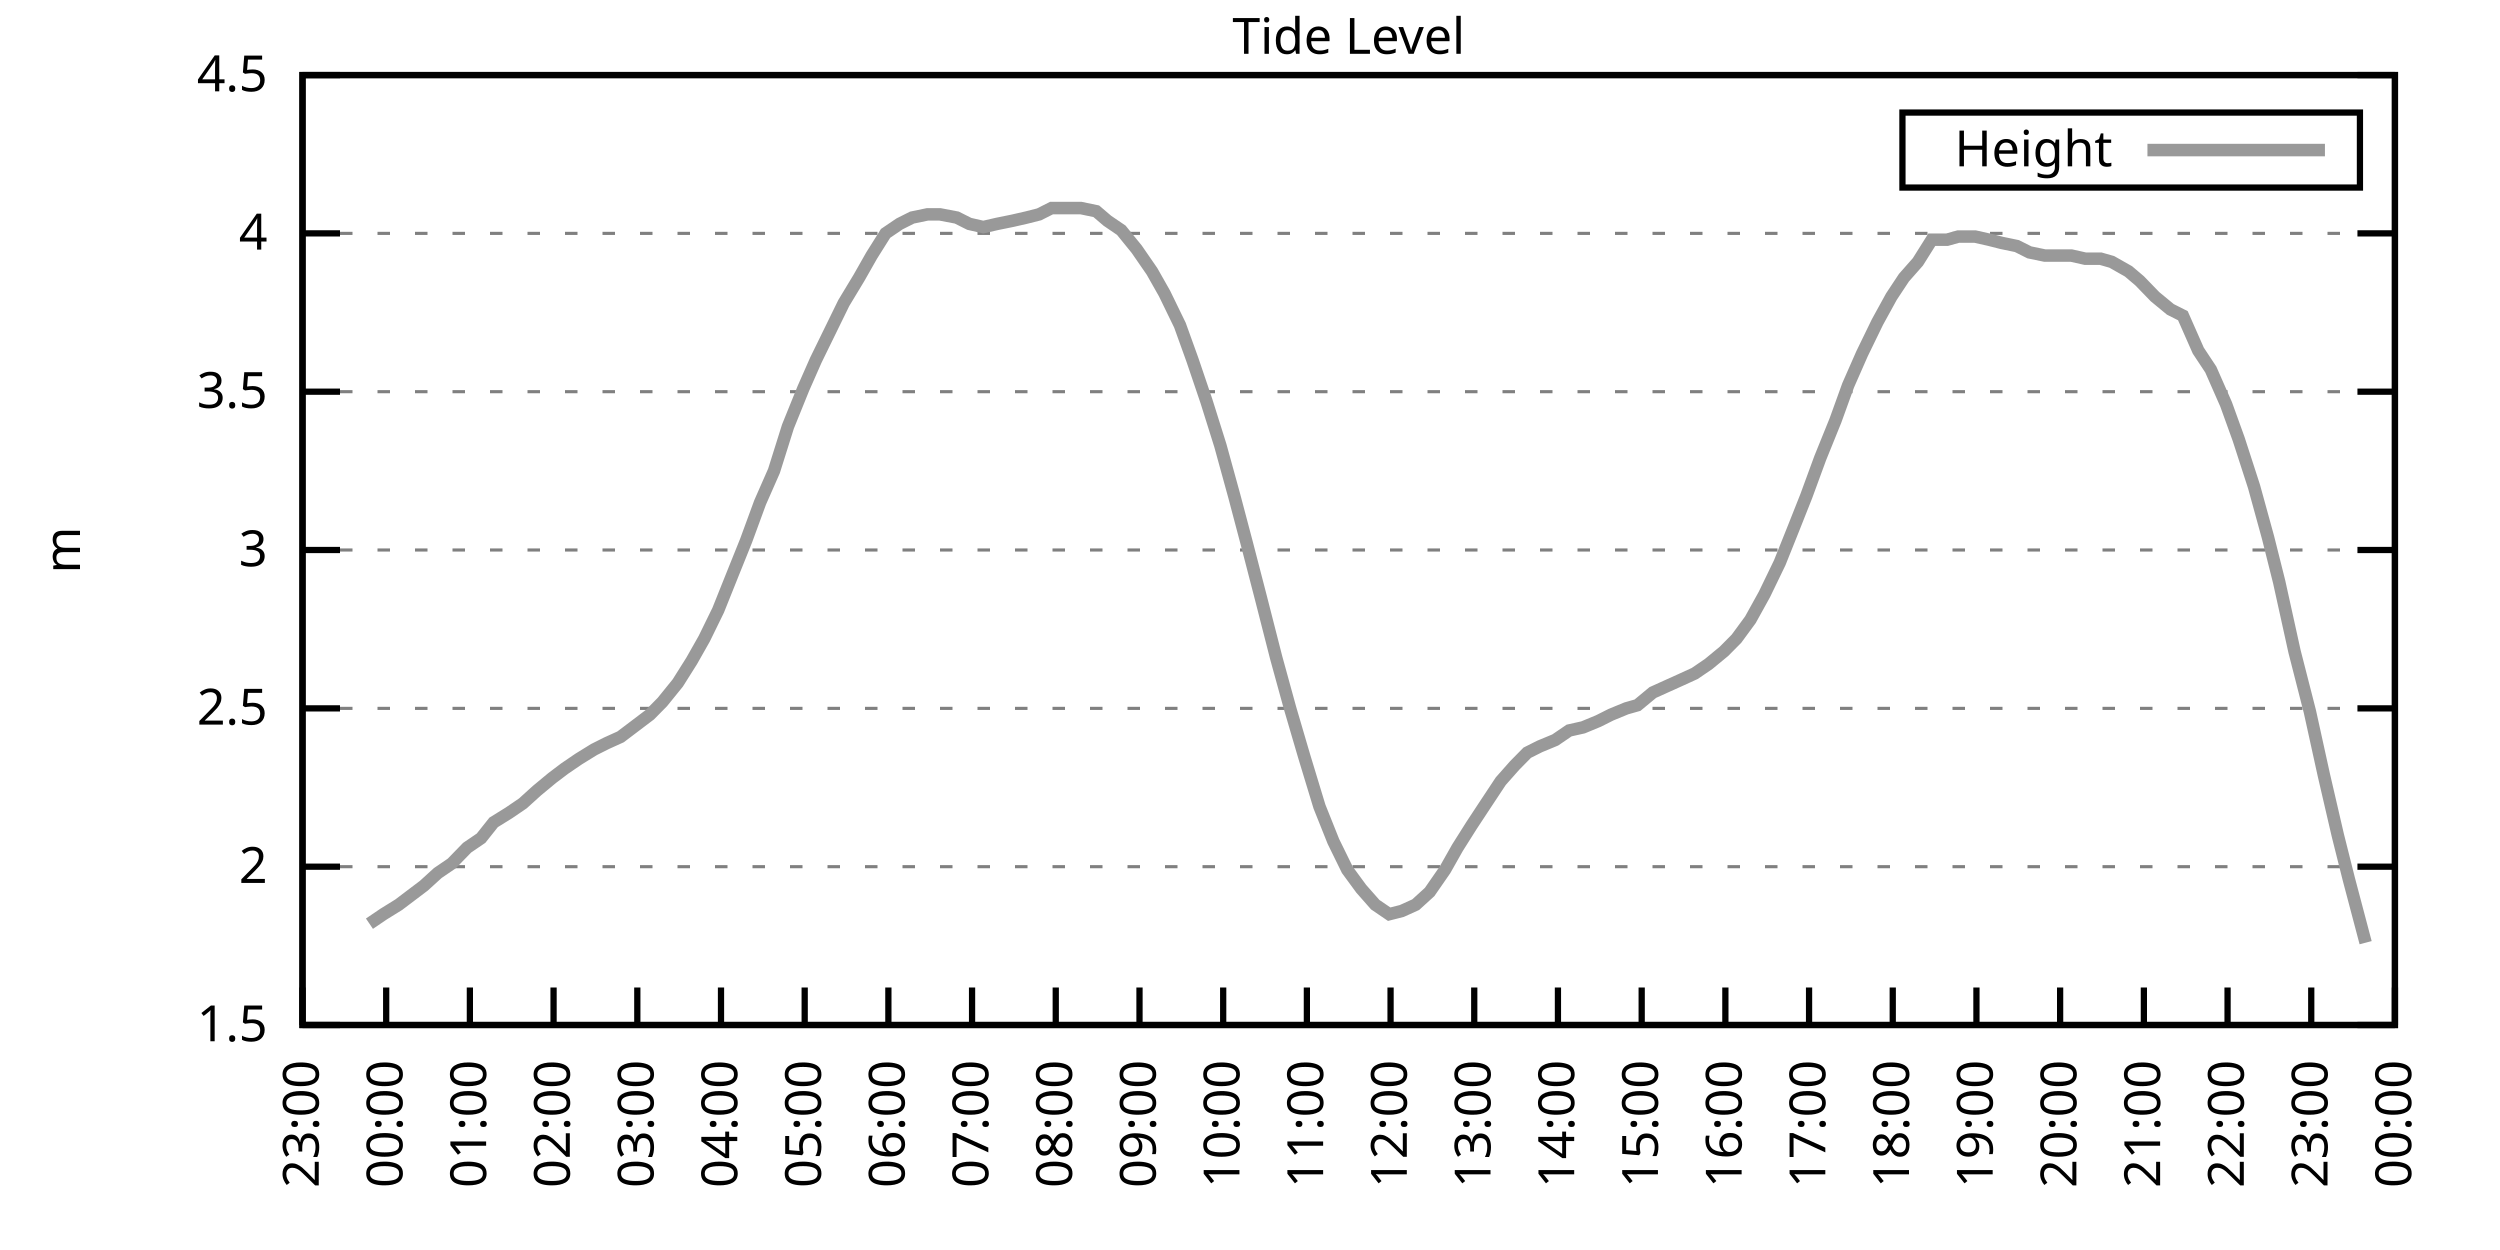
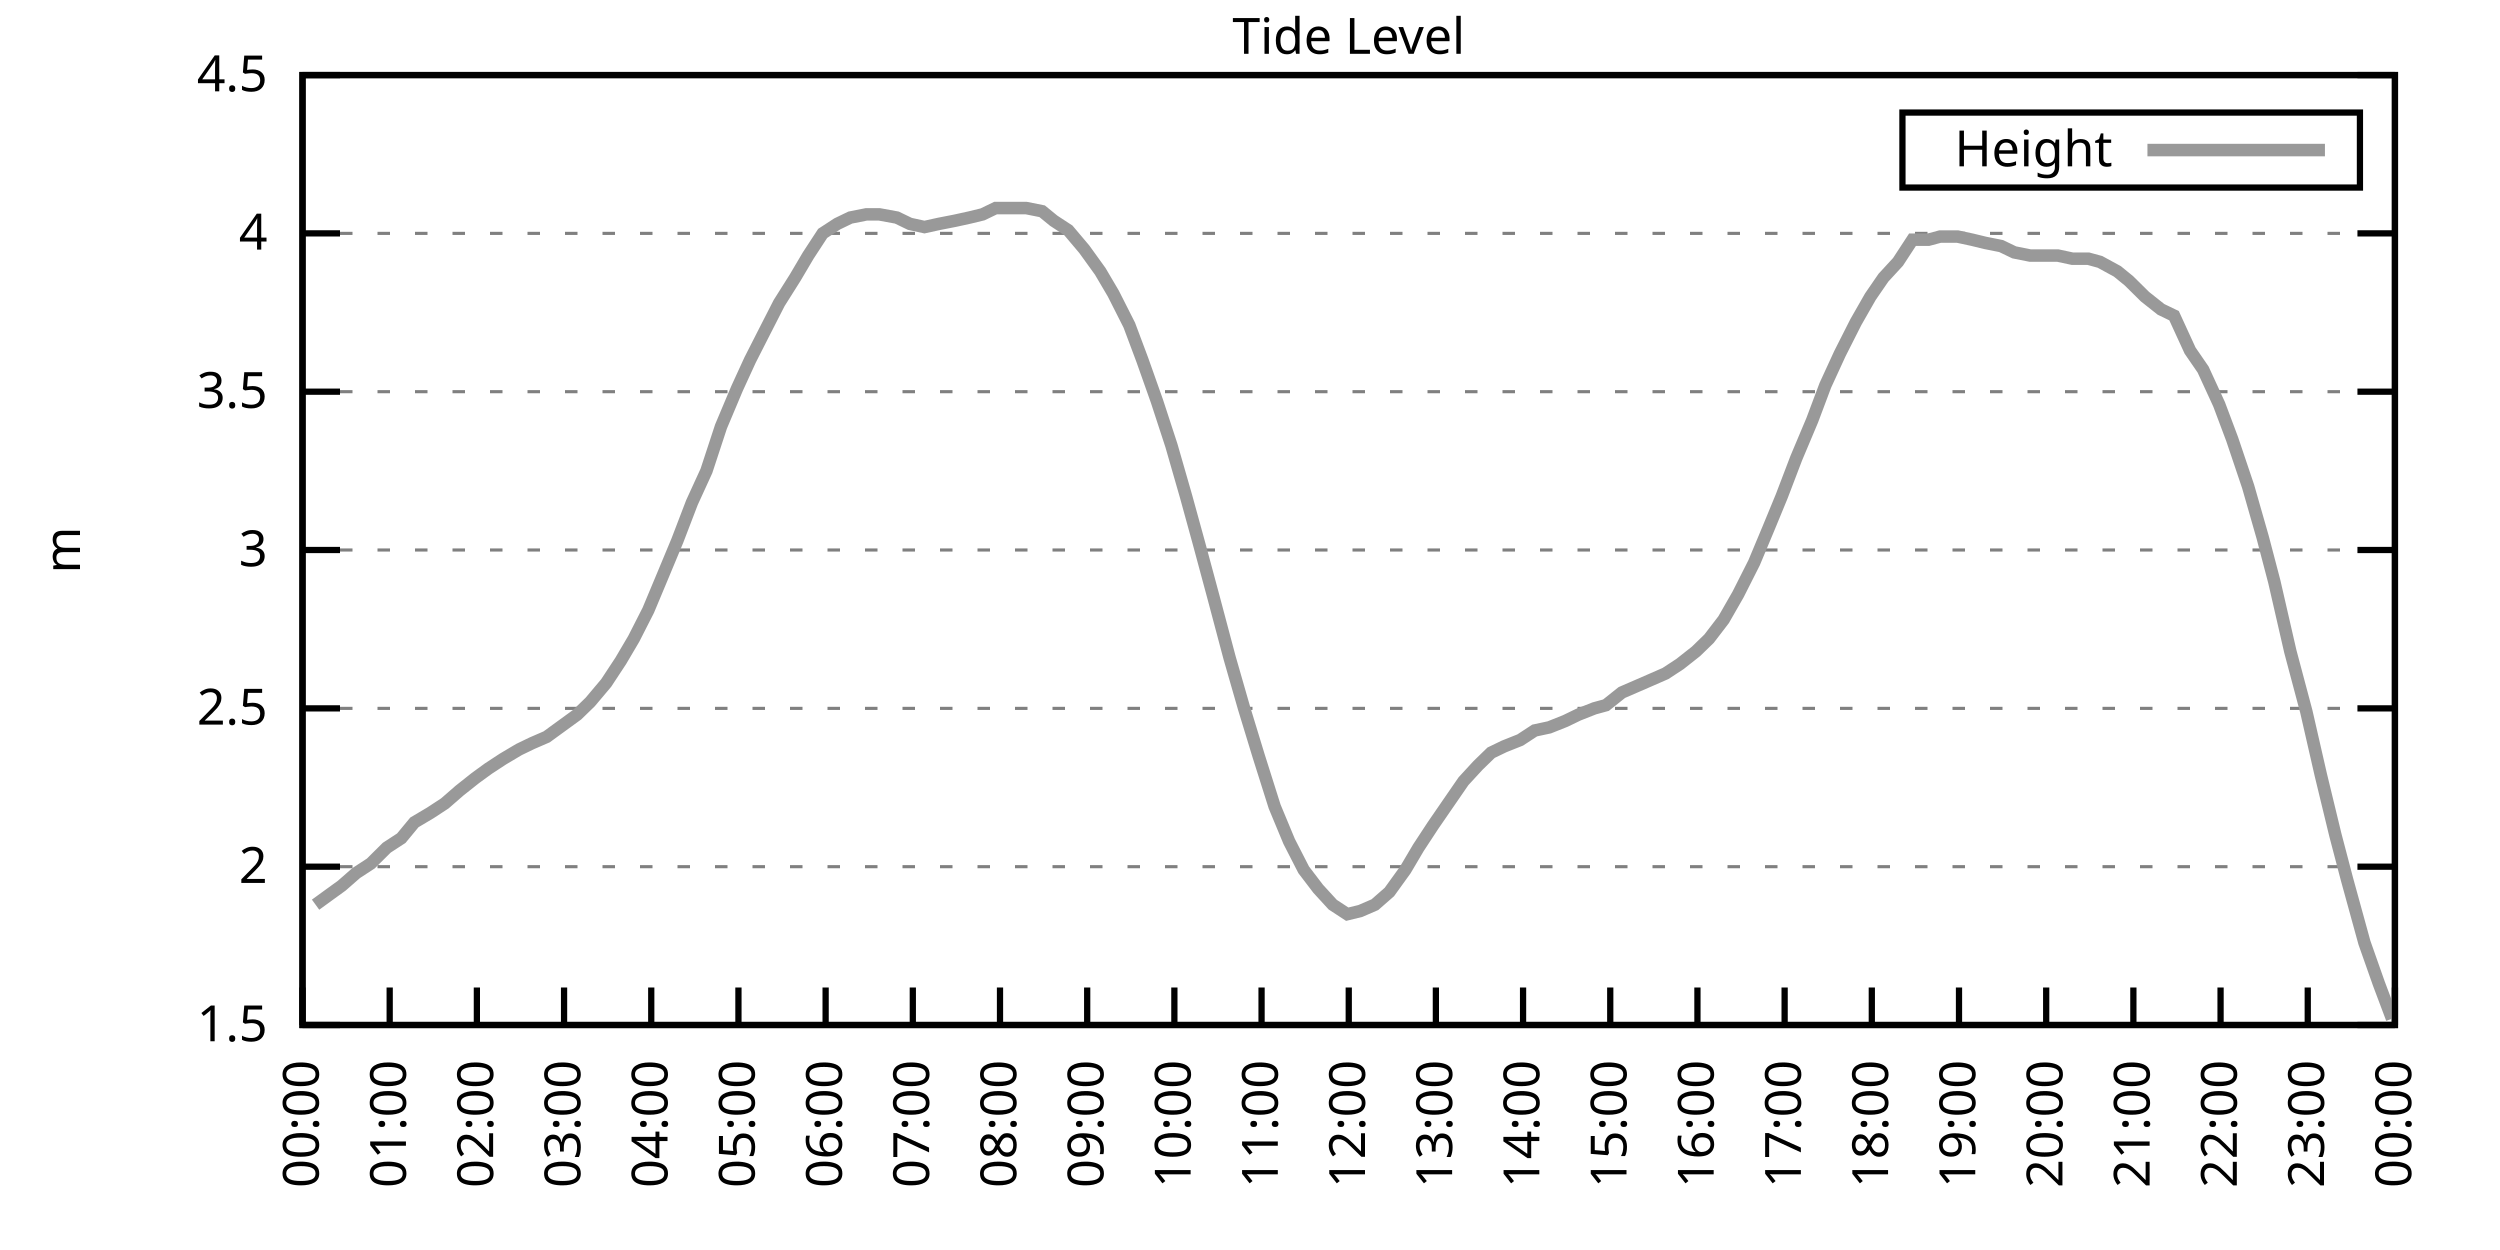
<svg xmlns="http://www.w3.org/2000/svg" xmlns:xlink="http://www.w3.org/1999/xlink" width="400" height="200" viewBox="0 0 400 200">
  <g id="gnuplot_canvas">
    <rect x="0" y="0" width="400" height="200" fill="none" />
    <defs>
      <circle id="gpDot" r="0.5" stroke-width="0.5" stroke="currentColor" />
      <path id="gpPt0" stroke-width="0.333" stroke="currentColor" d="M-1,0 h2 M0,-1 v2" />
      <path id="gpPt1" stroke-width="0.333" stroke="currentColor" d="M-1,-1 L1,1 M1,-1 L-1,1" />
      <path id="gpPt2" stroke-width="0.333" stroke="currentColor" d="M-1,0 L1,0 M0,-1 L0,1 M-1,-1 L1,1 M-1,1 L1,-1" />
      <rect id="gpPt3" stroke-width="0.333" stroke="currentColor" x="-1" y="-1" width="2" height="2" />
      <rect id="gpPt4" stroke-width="0.333" stroke="currentColor" fill="currentColor" x="-1" y="-1" width="2" height="2" />
      <circle id="gpPt5" stroke-width="0.333" stroke="currentColor" cx="0" cy="0" r="1" />
      <use xlink:href="#gpPt5" id="gpPt6" fill="currentColor" stroke="none" />
      <path id="gpPt7" stroke-width="0.333" stroke="currentColor" d="M0,-1.33 L-1.33,0.67 L1.33,0.67 z" />
      <use xlink:href="#gpPt7" id="gpPt8" fill="currentColor" stroke="none" />
      <use xlink:href="#gpPt7" id="gpPt9" stroke="currentColor" transform="rotate(180)" />
      <use xlink:href="#gpPt9" id="gpPt10" fill="currentColor" stroke="none" />
      <use xlink:href="#gpPt3" id="gpPt11" stroke="currentColor" transform="rotate(45)" />
      <use xlink:href="#gpPt11" id="gpPt12" fill="currentColor" stroke="none" />
      <path id="gpPt13" stroke-width="0.333" stroke="currentColor" d="M0,1.330 L1.265,0.411 L0.782,-1.067 L-0.782,-1.076 L-1.265,0.411 z" />
      <use xlink:href="#gpPt13" id="gpPt14" fill="currentColor" stroke="none" />
      <filter id="textbox" filterUnits="objectBoundingBox" x="0" y="0" height="1" width="1">
        <feFlood flood-color="white" flood-opacity="1" result="bgnd" />
        <feComposite in="SourceGraphic" in2="bgnd" operator="atop" />
      </filter>
      <filter id="greybox" filterUnits="objectBoundingBox" x="0" y="0" height="1" width="1">
        <feFlood flood-color="lightgrey" flood-opacity="1" result="grey" />
        <feComposite in="SourceGraphic" in2="grey" operator="atop" />
      </filter>
    </defs>
    <g fill="none" color="white" stroke="currentColor" stroke-width="1.00" stroke-linecap="butt" stroke-linejoin="miter">
</g>
    <g fill="none" color="black" stroke="currentColor" stroke-width="1.00" stroke-linecap="butt" stroke-linejoin="miter">
      <g stroke="none" shape-rendering="crispEdges">
        <polygon fill="rgb(255, 255, 255)" points="48.40,164.00 383.18,164.00 383.18,12.02 48.40,12.02 " />
      </g>
    </g>
    <g fill="none" color="black" stroke="currentColor" stroke-width="1.00" stroke-linecap="butt" stroke-linejoin="miter">
</g>
    <g fill="none" color="black" stroke="black" stroke-width="0.50" stroke-linecap="butt" stroke-linejoin="miter">
</g>
    <g fill="none" color="gray" stroke="currentColor" stroke-width="0.50" stroke-linecap="butt" stroke-linejoin="miter">
      <path stroke="gray" stroke-dasharray="2,4" class="gridline" d="M48.40,164.00 L383.19,164.00  " />
    </g>
    <g fill="none" color="gray" stroke="gray" stroke-width="1.00" stroke-linecap="butt" stroke-linejoin="miter">
</g>
    <g fill="none" color="black" stroke="currentColor" stroke-width="1.00" stroke-linecap="butt" stroke-linejoin="miter">
      <path stroke="black" d="M48.40,164.00 L54.40,164.00 M383.19,164.00 L377.19,164.00  " />
      <g transform="translate(42.80,166.60)" stroke="none" fill="black" font-family="Sans" font-size="8.00" text-anchor="end">
        <text>
          <tspan font-family="Sans"> 1.5</tspan>
        </text>
      </g>
    </g>
    <g fill="none" color="black" stroke="currentColor" stroke-width="1.00" stroke-linecap="butt" stroke-linejoin="miter">
</g>
    <g fill="none" color="black" stroke="black" stroke-width="0.50" stroke-linecap="butt" stroke-linejoin="miter">
</g>
    <g fill="none" color="gray" stroke="currentColor" stroke-width="0.50" stroke-linecap="butt" stroke-linejoin="miter">
      <path stroke="gray" stroke-dasharray="2,4" class="gridline" d="M48.40,138.67 L383.19,138.67  " />
    </g>
    <g fill="none" color="gray" stroke="gray" stroke-width="1.00" stroke-linecap="butt" stroke-linejoin="miter">
</g>
    <g fill="none" color="black" stroke="currentColor" stroke-width="1.00" stroke-linecap="butt" stroke-linejoin="miter">
      <path stroke="black" d="M48.40,138.67 L54.40,138.67 M383.19,138.67 L377.19,138.67  " />
      <g transform="translate(42.80,141.27)" stroke="none" fill="black" font-family="Sans" font-size="8.00" text-anchor="end">
        <text>
          <tspan font-family="Sans"> 2</tspan>
        </text>
      </g>
    </g>
    <g fill="none" color="black" stroke="currentColor" stroke-width="1.00" stroke-linecap="butt" stroke-linejoin="miter">
</g>
    <g fill="none" color="black" stroke="black" stroke-width="0.50" stroke-linecap="butt" stroke-linejoin="miter">
</g>
    <g fill="none" color="gray" stroke="currentColor" stroke-width="0.50" stroke-linecap="butt" stroke-linejoin="miter">
      <path stroke="gray" stroke-dasharray="2,4" class="gridline" d="M48.40,113.34 L383.19,113.34  " />
    </g>
    <g fill="none" color="gray" stroke="gray" stroke-width="1.00" stroke-linecap="butt" stroke-linejoin="miter">
</g>
    <g fill="none" color="black" stroke="currentColor" stroke-width="1.00" stroke-linecap="butt" stroke-linejoin="miter">
      <path stroke="black" d="M48.40,113.34 L54.40,113.34 M383.19,113.34 L377.19,113.34  " />
      <g transform="translate(42.80,115.94)" stroke="none" fill="black" font-family="Sans" font-size="8.00" text-anchor="end">
        <text>
          <tspan font-family="Sans"> 2.5</tspan>
        </text>
      </g>
    </g>
    <g fill="none" color="black" stroke="currentColor" stroke-width="1.00" stroke-linecap="butt" stroke-linejoin="miter">
</g>
    <g fill="none" color="black" stroke="black" stroke-width="0.50" stroke-linecap="butt" stroke-linejoin="miter">
</g>
    <g fill="none" color="gray" stroke="currentColor" stroke-width="0.50" stroke-linecap="butt" stroke-linejoin="miter">
      <path stroke="gray" stroke-dasharray="2,4" class="gridline" d="M48.40,88.00 L383.19,88.00  " />
    </g>
    <g fill="none" color="gray" stroke="gray" stroke-width="1.00" stroke-linecap="butt" stroke-linejoin="miter">
</g>
    <g fill="none" color="black" stroke="currentColor" stroke-width="1.00" stroke-linecap="butt" stroke-linejoin="miter">
      <path stroke="black" d="M48.40,88.00 L54.40,88.00 M383.19,88.00 L377.19,88.00  " />
      <g transform="translate(42.80,90.60)" stroke="none" fill="black" font-family="Sans" font-size="8.00" text-anchor="end">
        <text>
          <tspan font-family="Sans"> 3</tspan>
        </text>
      </g>
    </g>
    <g fill="none" color="black" stroke="currentColor" stroke-width="1.00" stroke-linecap="butt" stroke-linejoin="miter">
</g>
    <g fill="none" color="black" stroke="black" stroke-width="0.50" stroke-linecap="butt" stroke-linejoin="miter">
</g>
    <g fill="none" color="gray" stroke="currentColor" stroke-width="0.50" stroke-linecap="butt" stroke-linejoin="miter">
      <path stroke="gray" stroke-dasharray="2,4" class="gridline" d="M48.40,62.67 L383.19,62.67  " />
    </g>
    <g fill="none" color="gray" stroke="gray" stroke-width="1.00" stroke-linecap="butt" stroke-linejoin="miter">
</g>
    <g fill="none" color="black" stroke="currentColor" stroke-width="1.00" stroke-linecap="butt" stroke-linejoin="miter">
      <path stroke="black" d="M48.40,62.67 L54.40,62.67 M383.19,62.67 L377.19,62.67  " />
      <g transform="translate(42.80,65.27)" stroke="none" fill="black" font-family="Sans" font-size="8.00" text-anchor="end">
        <text>
          <tspan font-family="Sans"> 3.5</tspan>
        </text>
      </g>
    </g>
    <g fill="none" color="black" stroke="currentColor" stroke-width="1.00" stroke-linecap="butt" stroke-linejoin="miter">
</g>
    <g fill="none" color="black" stroke="black" stroke-width="0.50" stroke-linecap="butt" stroke-linejoin="miter">
</g>
    <g fill="none" color="gray" stroke="currentColor" stroke-width="0.50" stroke-linecap="butt" stroke-linejoin="miter">
      <path stroke="gray" stroke-dasharray="2,4" class="gridline" d="M48.40,37.34 L383.19,37.34  " />
    </g>
    <g fill="none" color="gray" stroke="gray" stroke-width="1.00" stroke-linecap="butt" stroke-linejoin="miter">
</g>
    <g fill="none" color="black" stroke="currentColor" stroke-width="1.00" stroke-linecap="butt" stroke-linejoin="miter">
      <path stroke="black" d="M48.40,37.34 L54.40,37.34 M383.19,37.34 L377.19,37.34  " />
      <g transform="translate(42.80,39.94)" stroke="none" fill="black" font-family="Sans" font-size="8.00" text-anchor="end">
        <text>
          <tspan font-family="Sans"> 4</tspan>
        </text>
      </g>
    </g>
    <g fill="none" color="black" stroke="currentColor" stroke-width="1.00" stroke-linecap="butt" stroke-linejoin="miter">
</g>
    <g fill="none" color="black" stroke="black" stroke-width="0.50" stroke-linecap="butt" stroke-linejoin="miter">
</g>
    <g fill="none" color="gray" stroke="currentColor" stroke-width="0.50" stroke-linecap="butt" stroke-linejoin="miter">
      <path stroke="gray" stroke-dasharray="2,4" class="gridline" d="M48.40,12.01 L383.19,12.01  " />
    </g>
    <g fill="none" color="gray" stroke="gray" stroke-width="1.00" stroke-linecap="butt" stroke-linejoin="miter">
</g>
    <g fill="none" color="black" stroke="currentColor" stroke-width="1.00" stroke-linecap="butt" stroke-linejoin="miter">
      <path stroke="black" d="M48.40,12.01 L54.40,12.01 M383.19,12.01 L377.19,12.01  " />
      <g transform="translate(42.80,14.61)" stroke="none" fill="black" font-family="Sans" font-size="8.00" text-anchor="end">
        <text>
          <tspan font-family="Sans"> 4.5</tspan>
        </text>
      </g>
    </g>
    <g fill="none" color="black" stroke="currentColor" stroke-width="1.00" stroke-linecap="butt" stroke-linejoin="miter">
      <path stroke="black" d="M48.40,164.00 L48.40,158.00  " />
      <g transform="translate(51.00,169.60) rotate(270.00)" stroke="none" fill="black" font-family="Sans" font-size="8.00" text-anchor="end">
        <text>
-           <tspan font-family="Sans">23:00</tspan>
-         </text>
-       </g>
-     </g>
-     <g fill="none" color="black" stroke="currentColor" stroke-width="1.00" stroke-linecap="butt" stroke-linejoin="miter">
-       <path stroke="black" d="M61.79,164.00 L61.79,158.00  " />
-       <g transform="translate(64.39,169.60) rotate(270.00)" stroke="none" fill="black" font-family="Sans" font-size="8.00" text-anchor="end">
-         <text>
          <tspan font-family="Sans">00:00</tspan>
        </text>
      </g>
    </g>
    <g fill="none" color="black" stroke="currentColor" stroke-width="1.00" stroke-linecap="butt" stroke-linejoin="miter">
-       <path stroke="black" d="M75.18,164.00 L75.18,158.00  " />
-       <g transform="translate(77.78,169.60) rotate(270.00)" stroke="none" fill="black" font-family="Sans" font-size="8.00" text-anchor="end">
+       <path stroke="black" d="M62.35,164.00 L62.35,158.00  " />
+       <g transform="translate(64.95,169.60) rotate(270.00)" stroke="none" fill="black" font-family="Sans" font-size="8.00" text-anchor="end">
        <text>
          <tspan font-family="Sans">01:00</tspan>
        </text>
      </g>
    </g>
    <g fill="none" color="black" stroke="currentColor" stroke-width="1.00" stroke-linecap="butt" stroke-linejoin="miter">
-       <path stroke="black" d="M88.57,164.00 L88.57,158.00  " />
-       <g transform="translate(91.17,169.60) rotate(270.00)" stroke="none" fill="black" font-family="Sans" font-size="8.00" text-anchor="end">
+       <path stroke="black" d="M76.30,164.00 L76.30,158.00  " />
+       <g transform="translate(78.90,169.60) rotate(270.00)" stroke="none" fill="black" font-family="Sans" font-size="8.00" text-anchor="end">
        <text>
          <tspan font-family="Sans">02:00</tspan>
        </text>
      </g>
    </g>
    <g fill="none" color="black" stroke="currentColor" stroke-width="1.00" stroke-linecap="butt" stroke-linejoin="miter">
-       <path stroke="black" d="M101.97,164.00 L101.97,158.00  " />
-       <g transform="translate(104.57,169.60) rotate(270.00)" stroke="none" fill="black" font-family="Sans" font-size="8.00" text-anchor="end">
+       <path stroke="black" d="M90.25,164.00 L90.25,158.00  " />
+       <g transform="translate(92.85,169.60) rotate(270.00)" stroke="none" fill="black" font-family="Sans" font-size="8.00" text-anchor="end">
        <text>
          <tspan font-family="Sans">03:00</tspan>
        </text>
      </g>
    </g>
    <g fill="none" color="black" stroke="currentColor" stroke-width="1.00" stroke-linecap="butt" stroke-linejoin="miter">
-       <path stroke="black" d="M115.36,164.00 L115.36,158.00  " />
-       <g transform="translate(117.96,169.60) rotate(270.00)" stroke="none" fill="black" font-family="Sans" font-size="8.00" text-anchor="end">
+       <path stroke="black" d="M104.20,164.00 L104.20,158.00  " />
+       <g transform="translate(106.80,169.60) rotate(270.00)" stroke="none" fill="black" font-family="Sans" font-size="8.00" text-anchor="end">
        <text>
          <tspan font-family="Sans">04:00</tspan>
        </text>
      </g>
    </g>
    <g fill="none" color="black" stroke="currentColor" stroke-width="1.00" stroke-linecap="butt" stroke-linejoin="miter">
-       <path stroke="black" d="M128.75,164.00 L128.75,158.00  " />
-       <g transform="translate(131.35,169.60) rotate(270.00)" stroke="none" fill="black" font-family="Sans" font-size="8.00" text-anchor="end">
+       <path stroke="black" d="M118.15,164.00 L118.15,158.00  " />
+       <g transform="translate(120.75,169.60) rotate(270.00)" stroke="none" fill="black" font-family="Sans" font-size="8.00" text-anchor="end">
        <text>
          <tspan font-family="Sans">05:00</tspan>
        </text>
      </g>
    </g>
    <g fill="none" color="black" stroke="currentColor" stroke-width="1.00" stroke-linecap="butt" stroke-linejoin="miter">
-       <path stroke="black" d="M142.14,164.00 L142.14,158.00  " />
-       <g transform="translate(144.74,169.60) rotate(270.00)" stroke="none" fill="black" font-family="Sans" font-size="8.00" text-anchor="end">
+       <path stroke="black" d="M132.10,164.00 L132.10,158.00  " />
+       <g transform="translate(134.70,169.60) rotate(270.00)" stroke="none" fill="black" font-family="Sans" font-size="8.00" text-anchor="end">
        <text>
          <tspan font-family="Sans">06:00</tspan>
        </text>
      </g>
    </g>
    <g fill="none" color="black" stroke="currentColor" stroke-width="1.00" stroke-linecap="butt" stroke-linejoin="miter">
-       <path stroke="black" d="M155.53,164.00 L155.53,158.00  " />
-       <g transform="translate(158.13,169.60) rotate(270.00)" stroke="none" fill="black" font-family="Sans" font-size="8.00" text-anchor="end">
+       <path stroke="black" d="M146.05,164.00 L146.05,158.00  " />
+       <g transform="translate(148.65,169.60) rotate(270.00)" stroke="none" fill="black" font-family="Sans" font-size="8.00" text-anchor="end">
        <text>
          <tspan font-family="Sans">07:00</tspan>
        </text>
      </g>
    </g>
    <g fill="none" color="black" stroke="currentColor" stroke-width="1.00" stroke-linecap="butt" stroke-linejoin="miter">
-       <path stroke="black" d="M168.92,164.00 L168.92,158.00  " />
-       <g transform="translate(171.52,169.60) rotate(270.00)" stroke="none" fill="black" font-family="Sans" font-size="8.00" text-anchor="end">
+       <path stroke="black" d="M160.00,164.00 L160.00,158.00  " />
+       <g transform="translate(162.60,169.60) rotate(270.00)" stroke="none" fill="black" font-family="Sans" font-size="8.00" text-anchor="end">
        <text>
          <tspan font-family="Sans">08:00</tspan>
        </text>
      </g>
    </g>
    <g fill="none" color="black" stroke="currentColor" stroke-width="1.00" stroke-linecap="butt" stroke-linejoin="miter">
-       <path stroke="black" d="M182.32,164.00 L182.32,158.00  " />
-       <g transform="translate(184.92,169.60) rotate(270.00)" stroke="none" fill="black" font-family="Sans" font-size="8.00" text-anchor="end">
+       <path stroke="black" d="M173.95,164.00 L173.95,158.00  " />
+       <g transform="translate(176.55,169.60) rotate(270.00)" stroke="none" fill="black" font-family="Sans" font-size="8.00" text-anchor="end">
        <text>
          <tspan font-family="Sans">09:00</tspan>
        </text>
      </g>
    </g>
    <g fill="none" color="black" stroke="currentColor" stroke-width="1.00" stroke-linecap="butt" stroke-linejoin="miter">
-       <path stroke="black" d="M195.71,164.00 L195.71,158.00  " />
-       <g transform="translate(198.31,169.60) rotate(270.00)" stroke="none" fill="black" font-family="Sans" font-size="8.00" text-anchor="end">
+       <path stroke="black" d="M187.90,164.00 L187.90,158.00  " />
+       <g transform="translate(190.50,169.60) rotate(270.00)" stroke="none" fill="black" font-family="Sans" font-size="8.00" text-anchor="end">
        <text>
          <tspan font-family="Sans">10:00</tspan>
        </text>
      </g>
    </g>
    <g fill="none" color="black" stroke="currentColor" stroke-width="1.00" stroke-linecap="butt" stroke-linejoin="miter">
-       <path stroke="black" d="M209.10,164.00 L209.10,158.00  " />
-       <g transform="translate(211.70,169.60) rotate(270.00)" stroke="none" fill="black" font-family="Sans" font-size="8.00" text-anchor="end">
+       <path stroke="black" d="M201.85,164.00 L201.85,158.00  " />
+       <g transform="translate(204.45,169.60) rotate(270.00)" stroke="none" fill="black" font-family="Sans" font-size="8.00" text-anchor="end">
        <text>
          <tspan font-family="Sans">11:00</tspan>
        </text>
      </g>
    </g>
    <g fill="none" color="black" stroke="currentColor" stroke-width="1.00" stroke-linecap="butt" stroke-linejoin="miter">
-       <path stroke="black" d="M222.49,164.00 L222.49,158.00  " />
-       <g transform="translate(225.09,169.60) rotate(270.00)" stroke="none" fill="black" font-family="Sans" font-size="8.00" text-anchor="end">
+       <path stroke="black" d="M215.80,164.00 L215.80,158.00  " />
+       <g transform="translate(218.40,169.60) rotate(270.00)" stroke="none" fill="black" font-family="Sans" font-size="8.00" text-anchor="end">
        <text>
          <tspan font-family="Sans">12:00</tspan>
        </text>
      </g>
    </g>
    <g fill="none" color="black" stroke="currentColor" stroke-width="1.00" stroke-linecap="butt" stroke-linejoin="miter">
-       <path stroke="black" d="M235.88,164.00 L235.88,158.00  " />
-       <g transform="translate(238.48,169.60) rotate(270.00)" stroke="none" fill="black" font-family="Sans" font-size="8.00" text-anchor="end">
+       <path stroke="black" d="M229.74,164.00 L229.74,158.00  " />
+       <g transform="translate(232.34,169.60) rotate(270.00)" stroke="none" fill="black" font-family="Sans" font-size="8.00" text-anchor="end">
        <text>
          <tspan font-family="Sans">13:00</tspan>
        </text>
      </g>
    </g>
    <g fill="none" color="black" stroke="currentColor" stroke-width="1.00" stroke-linecap="butt" stroke-linejoin="miter">
-       <path stroke="black" d="M249.27,164.00 L249.27,158.00  " />
-       <g transform="translate(251.87,169.60) rotate(270.00)" stroke="none" fill="black" font-family="Sans" font-size="8.00" text-anchor="end">
+       <path stroke="black" d="M243.69,164.00 L243.69,158.00  " />
+       <g transform="translate(246.29,169.60) rotate(270.00)" stroke="none" fill="black" font-family="Sans" font-size="8.00" text-anchor="end">
        <text>
          <tspan font-family="Sans">14:00</tspan>
        </text>
      </g>
    </g>
    <g fill="none" color="black" stroke="currentColor" stroke-width="1.00" stroke-linecap="butt" stroke-linejoin="miter">
-       <path stroke="black" d="M262.67,164.00 L262.67,158.00  " />
-       <g transform="translate(265.27,169.60) rotate(270.00)" stroke="none" fill="black" font-family="Sans" font-size="8.00" text-anchor="end">
+       <path stroke="black" d="M257.64,164.00 L257.64,158.00  " />
+       <g transform="translate(260.24,169.60) rotate(270.00)" stroke="none" fill="black" font-family="Sans" font-size="8.00" text-anchor="end">
        <text>
          <tspan font-family="Sans">15:00</tspan>
        </text>
      </g>
    </g>
    <g fill="none" color="black" stroke="currentColor" stroke-width="1.00" stroke-linecap="butt" stroke-linejoin="miter">
-       <path stroke="black" d="M276.06,164.00 L276.06,158.00  " />
-       <g transform="translate(278.66,169.60) rotate(270.00)" stroke="none" fill="black" font-family="Sans" font-size="8.00" text-anchor="end">
+       <path stroke="black" d="M271.59,164.00 L271.59,158.00  " />
+       <g transform="translate(274.19,169.60) rotate(270.00)" stroke="none" fill="black" font-family="Sans" font-size="8.00" text-anchor="end">
        <text>
          <tspan font-family="Sans">16:00</tspan>
        </text>
      </g>
    </g>
    <g fill="none" color="black" stroke="currentColor" stroke-width="1.00" stroke-linecap="butt" stroke-linejoin="miter">
-       <path stroke="black" d="M289.45,164.00 L289.45,158.00  " />
-       <g transform="translate(292.05,169.60) rotate(270.00)" stroke="none" fill="black" font-family="Sans" font-size="8.00" text-anchor="end">
+       <path stroke="black" d="M285.54,164.00 L285.54,158.00  " />
+       <g transform="translate(288.14,169.60) rotate(270.00)" stroke="none" fill="black" font-family="Sans" font-size="8.00" text-anchor="end">
        <text>
          <tspan font-family="Sans">17:00</tspan>
        </text>
      </g>
    </g>
    <g fill="none" color="black" stroke="currentColor" stroke-width="1.00" stroke-linecap="butt" stroke-linejoin="miter">
-       <path stroke="black" d="M302.84,164.00 L302.84,158.00  " />
-       <g transform="translate(305.44,169.60) rotate(270.00)" stroke="none" fill="black" font-family="Sans" font-size="8.00" text-anchor="end">
+       <path stroke="black" d="M299.49,164.00 L299.49,158.00  " />
+       <g transform="translate(302.09,169.60) rotate(270.00)" stroke="none" fill="black" font-family="Sans" font-size="8.00" text-anchor="end">
        <text>
          <tspan font-family="Sans">18:00</tspan>
        </text>
      </g>
    </g>
    <g fill="none" color="black" stroke="currentColor" stroke-width="1.00" stroke-linecap="butt" stroke-linejoin="miter">
-       <path stroke="black" d="M316.23,164.00 L316.23,158.00  " />
-       <g transform="translate(318.83,169.60) rotate(270.00)" stroke="none" fill="black" font-family="Sans" font-size="8.00" text-anchor="end">
+       <path stroke="black" d="M313.44,164.00 L313.44,158.00  " />
+       <g transform="translate(316.04,169.60) rotate(270.00)" stroke="none" fill="black" font-family="Sans" font-size="8.00" text-anchor="end">
        <text>
          <tspan font-family="Sans">19:00</tspan>
        </text>
      </g>
    </g>
    <g fill="none" color="black" stroke="currentColor" stroke-width="1.00" stroke-linecap="butt" stroke-linejoin="miter">
-       <path stroke="black" d="M329.62,164.00 L329.62,158.00  " />
-       <g transform="translate(332.22,169.60) rotate(270.00)" stroke="none" fill="black" font-family="Sans" font-size="8.00" text-anchor="end">
+       <path stroke="black" d="M327.39,164.00 L327.39,158.00  " />
+       <g transform="translate(329.99,169.60) rotate(270.00)" stroke="none" fill="black" font-family="Sans" font-size="8.00" text-anchor="end">
        <text>
          <tspan font-family="Sans">20:00</tspan>
        </text>
      </g>
    </g>
    <g fill="none" color="black" stroke="currentColor" stroke-width="1.00" stroke-linecap="butt" stroke-linejoin="miter">
-       <path stroke="black" d="M343.02,164.00 L343.02,158.00  " />
-       <g transform="translate(345.62,169.60) rotate(270.00)" stroke="none" fill="black" font-family="Sans" font-size="8.00" text-anchor="end">
+       <path stroke="black" d="M341.34,164.00 L341.34,158.00  " />
+       <g transform="translate(343.94,169.60) rotate(270.00)" stroke="none" fill="black" font-family="Sans" font-size="8.00" text-anchor="end">
        <text>
          <tspan font-family="Sans">21:00</tspan>
        </text>
      </g>
    </g>
    <g fill="none" color="black" stroke="currentColor" stroke-width="1.00" stroke-linecap="butt" stroke-linejoin="miter">
-       <path stroke="black" d="M356.41,164.00 L356.41,158.00  " />
-       <g transform="translate(359.01,169.60) rotate(270.00)" stroke="none" fill="black" font-family="Sans" font-size="8.00" text-anchor="end">
+       <path stroke="black" d="M355.29,164.00 L355.29,158.00  " />
+       <g transform="translate(357.89,169.60) rotate(270.00)" stroke="none" fill="black" font-family="Sans" font-size="8.00" text-anchor="end">
        <text>
          <tspan font-family="Sans">22:00</tspan>
        </text>
      </g>
    </g>
    <g fill="none" color="black" stroke="currentColor" stroke-width="1.00" stroke-linecap="butt" stroke-linejoin="miter">
-       <path stroke="black" d="M369.80,164.00 L369.80,158.00  " />
-       <g transform="translate(372.40,169.60) rotate(270.00)" stroke="none" fill="black" font-family="Sans" font-size="8.00" text-anchor="end">
+       <path stroke="black" d="M369.24,164.00 L369.24,158.00  " />
+       <g transform="translate(371.84,169.60) rotate(270.00)" stroke="none" fill="black" font-family="Sans" font-size="8.00" text-anchor="end">
        <text>
          <tspan font-family="Sans">23:00</tspan>
        </text>
      </g>
    </g>
    <g fill="none" color="black" stroke="currentColor" stroke-width="1.00" stroke-linecap="butt" stroke-linejoin="miter">
      <path stroke="black" d="M383.19,164.00 L383.19,158.00  " />
      <g transform="translate(385.79,169.60) rotate(270.00)" stroke="none" fill="black" font-family="Sans" font-size="8.00" text-anchor="end">
        <text>
          <tspan font-family="Sans">00:00</tspan>
        </text>
      </g>
    </g>
    <g fill="none" color="black" stroke="currentColor" stroke-width="1.00" stroke-linecap="butt" stroke-linejoin="miter">
</g>
    <g fill="none" color="black" stroke="currentColor" stroke-width="1.00" stroke-linecap="butt" stroke-linejoin="miter">
      <path stroke="black" d="M48.40,12.01 L48.40,164.00 L383.19,164.00 L383.19,12.01 L48.40,12.01 Z  " />
    </g>
    <g fill="none" color="black" stroke="currentColor" stroke-width="1.00" stroke-linecap="butt" stroke-linejoin="miter">
</g>
    <g fill="none" color="black" stroke="currentColor" stroke-width="1.00" stroke-linecap="butt" stroke-linejoin="miter">
      <path stroke="black" d="M304.39,30.01 L304.39,18.01 L377.59,18.01 L377.59,30.01 L304.39,30.01 Z  " />
    </g>
    <g id="Tide_level_plot_1">
      <g fill="none" color="white" stroke="black" stroke-width="2.00" stroke-linecap="butt" stroke-linejoin="miter">
</g>
      <g fill="none" color="black" stroke="currentColor" stroke-width="2.00" stroke-linecap="butt" stroke-linejoin="miter">
        <g transform="translate(337.99,26.61)" stroke="none" fill="black" font-family="Sans" font-size="8.00" text-anchor="end">
          <text>
            <tspan font-family="Sans">Height</tspan>
          </text>
        </g>
      </g>
      <g fill="none" color="black" stroke="currentColor" stroke-width="2.00" stroke-linecap="butt" stroke-linejoin="miter">
-         <path stroke="rgb(153, 153, 153)" d="M343.59,24.01 L371.99,24.01 M59.11,147.79 L61.35,146.27 L63.80,144.75 L65.81,143.23 L67.82,141.71 L70.05,139.68   L72.28,138.16 L74.74,135.63 L76.97,134.11 L78.98,131.58 L81.43,130.06 L83.66,128.54 L85.90,126.51 L88.35,124.48   L90.36,122.96 L92.59,121.44 L95.05,119.92 L97.06,118.91 L99.29,117.90 L101.30,116.38 L103.98,114.35 L105.98,112.32   L108.44,109.28 L110.67,105.74 L112.68,102.19 L114.91,97.63 L117.14,92.06 L119.38,86.49 L121.61,80.41 L123.84,75.34   L126.07,68.25 L128.53,62.17 L130.54,57.61 L132.77,53.05 L135.00,48.49 L137.45,44.43 L139.46,40.89 L141.69,37.34   L143.93,35.82 L145.94,34.81 L148.39,34.30 L150.40,34.30 L153.08,34.81 L155.09,35.82 L157.32,36.33 L159.55,35.82   L162.01,35.32 L164.24,34.81 L166.25,34.30 L168.25,33.29 L170.93,33.29 L172.94,33.29 L175.40,33.80 L177.18,35.32   L179.41,36.84 L181.87,39.87 L184.32,43.42 L186.33,46.97 L188.79,52.03 L190.80,57.61 L193.03,64.19 L195.26,71.29   L197.49,79.39 L199.50,86.99 L201.73,95.60 L204.19,105.23 L206.42,113.34 L208.65,120.94 L211.11,129.04 L213.34,134.62   L215.57,139.17 L217.80,142.21 L220.04,144.75 L222.27,146.27 L224.28,145.76 L226.51,144.75 L228.74,142.72 L231.20,139.17   L233.20,135.63 L235.44,132.08 L237.44,129.04 L240.12,124.99 L242.36,122.46 L244.36,120.43 L246.37,119.42 L248.83,118.40   L251.06,116.88 L253.29,116.38 L255.75,115.36 L257.76,114.35 L260.21,113.34 L262.00,112.83 L264.45,110.80 L266.68,109.79   L268.92,108.78 L271.15,107.76 L273.38,106.24 L275.83,104.22 L277.84,102.19 L280.07,99.15 L282.31,95.10 L284.76,90.03   L286.99,84.46 L289.00,79.39 L291.23,73.31 L293.69,67.23 L295.70,61.66 L297.93,56.59 L300.39,51.53 L302.62,47.47   L304.63,44.43 L306.86,41.90 L309.09,38.35 L311.54,38.35 L313.33,37.85 L316.01,37.85 L318.24,38.35 L320.25,38.86   L322.70,39.37 L324.71,40.38 L327.17,40.89 L329.40,40.89 L331.41,40.89 L333.64,41.39 L336.10,41.39 L337.88,41.90   L340.56,43.42 L342.35,44.94 L344.80,47.47 L347.26,49.50 L349.26,50.51 L351.72,56.09 L353.73,59.13 L356.18,64.70   L358.19,70.27 L360.65,77.87 L362.88,85.98 L364.66,93.07 L367.12,104.22 L369.58,113.84 L371.81,123.98 L374.04,133.60   L375.82,140.69 L378.50,150.83  " />
+         <path stroke="rgb(153, 153, 153)" d="M343.59,24.01 L371.99,24.01 M50.49,144.75 L52.58,143.23 L54.68,141.71 L57.00,139.68 L59.33,138.16 L61.88,135.63   L64.21,134.11 L66.30,131.58 L68.86,130.06 L71.18,128.54 L73.51,126.51 L76.07,124.48 L78.16,122.96 L80.48,121.44   L83.04,119.92 L85.13,118.91 L87.46,117.90 L89.55,116.38 L92.34,114.35 L94.43,112.32 L96.99,109.28 L99.32,105.74   L101.41,102.19 L103.73,97.63 L106.06,92.06 L108.38,86.49 L110.71,80.41 L113.03,75.34 L115.36,68.25 L117.92,62.17   L120.01,57.61 L122.33,53.05 L124.66,48.49 L127.22,44.43 L129.31,40.89 L131.63,37.34 L133.96,35.82 L136.05,34.81   L138.61,34.30 L140.70,34.30 L143.49,34.81 L145.58,35.82 L147.91,36.33 L150.23,35.82 L152.79,35.32 L155.11,34.81   L157.21,34.30 L159.30,33.29 L162.09,33.29 L164.18,33.29 L166.74,33.80 L168.60,35.32 L170.92,36.84 L173.48,39.87   L176.04,43.42 L178.13,46.97 L180.69,52.03 L182.78,57.61 L185.11,64.19 L187.43,71.29 L189.76,79.39 L191.85,86.99   L194.17,95.60 L196.73,105.23 L199.06,113.34 L201.38,120.94 L203.94,129.04 L206.26,134.62 L208.59,139.17 L210.91,142.21   L213.24,144.75 L215.56,146.27 L217.65,145.76 L219.98,144.75 L222.30,142.72 L224.86,139.17 L226.95,135.63 L229.28,132.08   L231.37,129.04 L234.16,124.99 L236.49,122.46 L238.58,120.43 L240.67,119.42 L243.23,118.40 L245.55,116.88 L247.88,116.38   L250.44,115.36 L252.53,114.35 L255.09,113.34 L256.95,112.83 L259.50,110.80 L261.83,109.79 L264.15,108.78 L266.48,107.76   L268.80,106.24 L271.36,104.22 L273.45,102.19 L275.78,99.15 L278.10,95.10 L280.66,90.03 L282.99,84.46 L285.08,79.39   L287.40,73.31 L289.96,67.23 L292.05,61.66 L294.38,56.59 L296.94,51.53 L299.26,47.47 L301.35,44.43 L303.68,41.90   L306.00,38.35 L308.56,38.35 L310.42,37.85 L313.21,37.85 L315.53,38.35 L317.63,38.86 L320.18,39.37 L322.28,40.38   L324.83,40.89 L327.16,40.89 L329.25,40.89 L331.58,41.39 L334.13,41.39 L335.99,41.90 L338.78,43.42 L340.64,44.94   L343.20,47.47 L345.76,49.50 L347.85,50.51 L350.41,56.09 L352.50,59.13 L355.06,64.70 L357.15,70.27 L359.71,77.87   L362.03,85.98 L363.89,93.07 L366.45,104.22 L369.01,113.84 L371.33,123.98 L373.66,133.60 L375.52,140.69 L378.31,150.83   L380.63,157.41 L382.73,162.99  " />
      </g>
    </g>
    <g fill="none" color="black" stroke="currentColor" stroke-width="2.00" stroke-linecap="butt" stroke-linejoin="miter">
</g>
    <g fill="none" color="black" stroke="black" stroke-width="1.00" stroke-linecap="butt" stroke-linejoin="miter">
</g>
    <g fill="none" color="black" stroke="currentColor" stroke-width="1.00" stroke-linecap="butt" stroke-linejoin="miter">
      <path stroke="black" d="M48.40,12.01 L48.40,164.00 L383.19,164.00 L383.19,12.01 L48.40,12.01 Z  " />
      <g transform="translate(12.80,88.01) rotate(270.00)" stroke="none" fill="black" font-family="Sans" font-size="8.00" text-anchor="middle">
        <text>
          <tspan font-family="Sans">m</tspan>
        </text>
      </g>
    </g>
    <g fill="none" color="black" stroke="currentColor" stroke-width="1.00" stroke-linecap="butt" stroke-linejoin="miter">
</g>
    <g fill="none" color="black" stroke="currentColor" stroke-width="1.00" stroke-linecap="butt" stroke-linejoin="miter">
      <g transform="translate(215.79,8.61)" stroke="none" fill="black" font-family="Sans" font-size="8.00" text-anchor="middle">
        <text>
          <tspan font-family="Sans">Tide Level</tspan>
        </text>
      </g>
    </g>
    <g fill="none" color="black" stroke="currentColor" stroke-width="1.00" stroke-linecap="butt" stroke-linejoin="miter">
</g>
  </g>
</svg>
